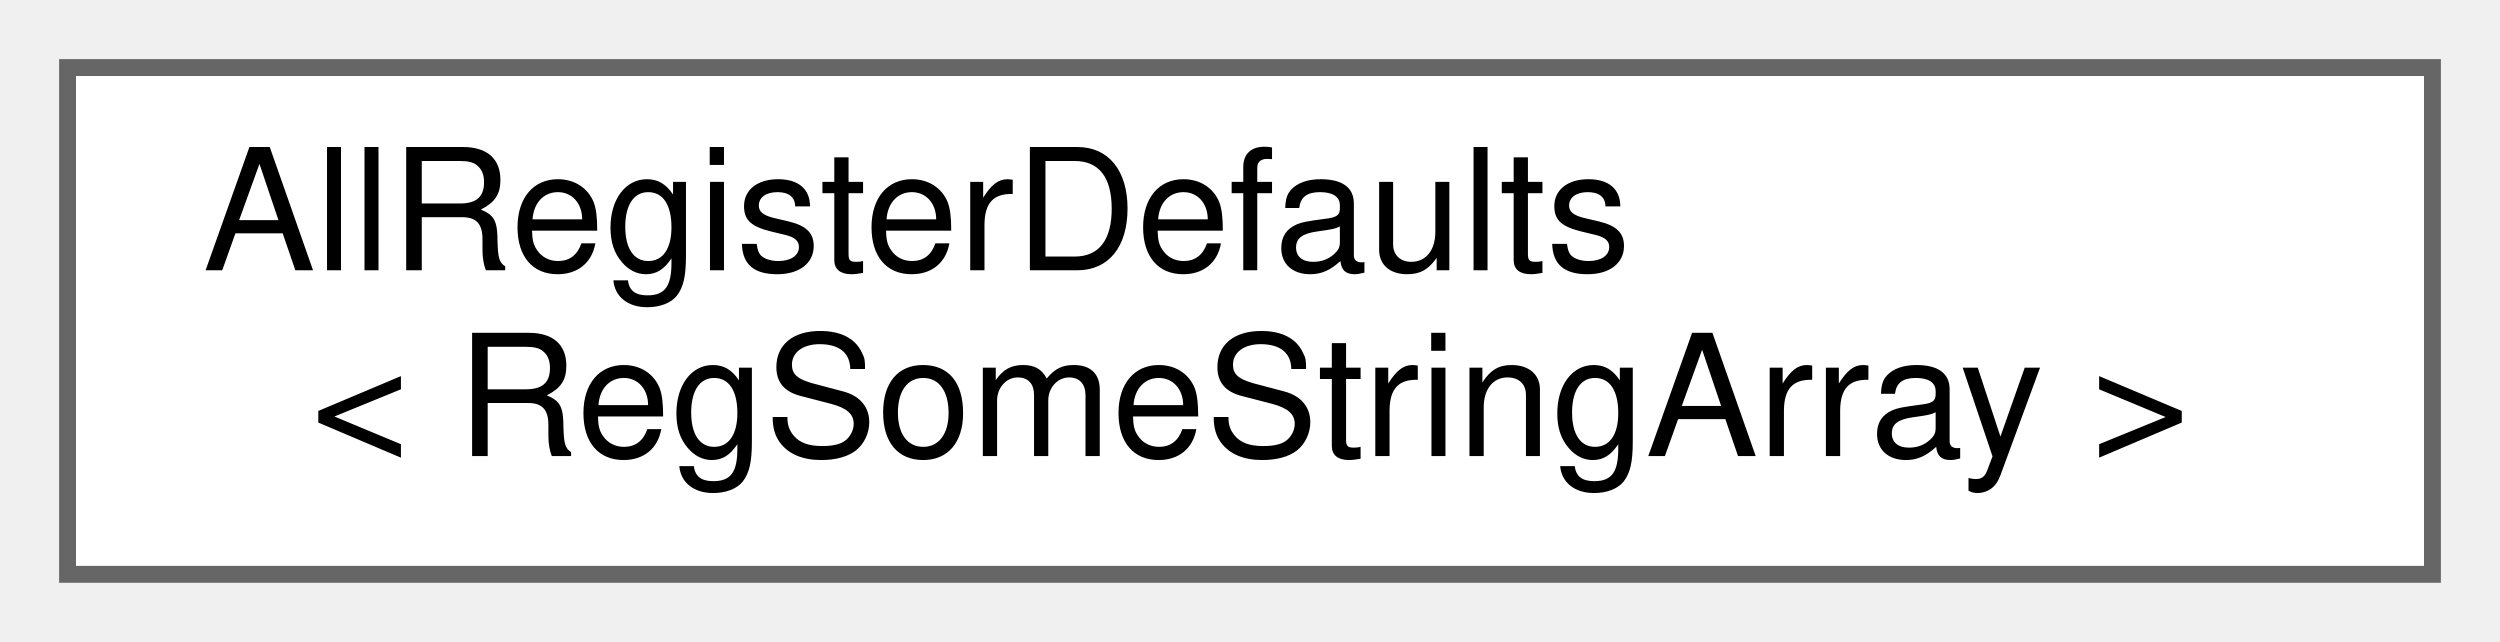
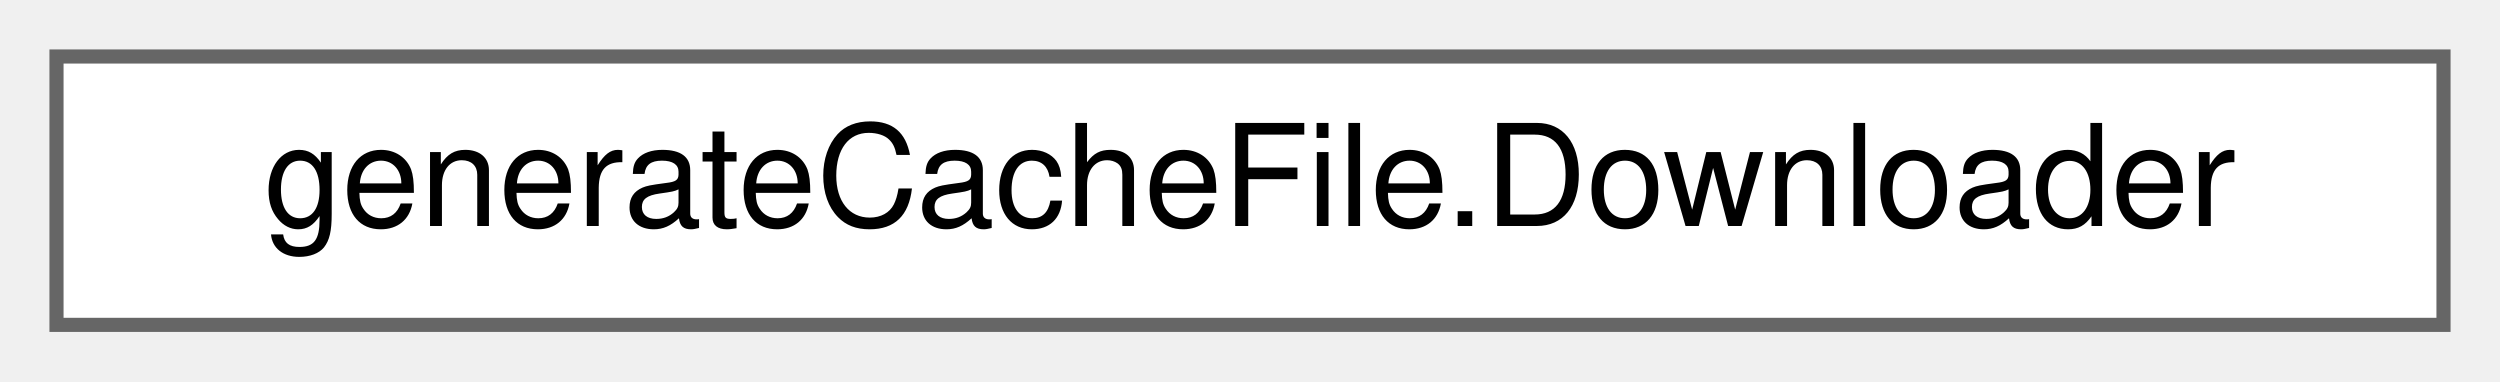
- <svg xmlns="http://www.w3.org/2000/svg" xmlns:xlink="http://www.w3.org/1999/xlink" width="148pt" height="38pt" viewBox="0.00 0.00 148.00 38.00">
-   <g id="graph0" class="graph" transform="scale(1 1) rotate(0) translate(4 34)">
+ <svg xmlns="http://www.w3.org/2000/svg" xmlns:xlink="http://www.w3.org/1999/xlink" width="177pt" height="27pt" viewBox="0.00 0.00 177.00 27.00">
+   <g id="graph0" class="graph" transform="scale(1 1) rotate(0) translate(4 23)">
    <g id="Node000000" class="node">
      <g id="a_Node000000">
-         <a xlink:href="struct_all_register_defaults.html" target="_top" xlink:title=" ">
-           <polygon fill="white" stroke="#666666" points="140,-30 0,-30 0,0 140,0 140,-30" />
-           <text text-anchor="start" x="8" y="-18" font-family="Helvetica,sans-Serif" font-size="10.00">AllRegisterDefaults</text>
-           <text text-anchor="middle" x="70" y="-7" font-family="Helvetica,sans-Serif" font-size="10.00">&lt; RegSomeStringArray &gt;</text>
+         <a xlink:href="classgenerate_cache_file_1_1_downloader.html" target="_top" xlink:title=" ">
+           <polygon fill="white" stroke="#666666" points="169,-19 0,-19 0,0 169,0 169,-19" />
+           <text text-anchor="middle" x="84.5" y="-7" font-family="Helvetica,sans-Serif" font-size="10.00">generateCacheFile.Downloader</text>
        </a>
      </g>
    </g>
  </g>
</svg>
